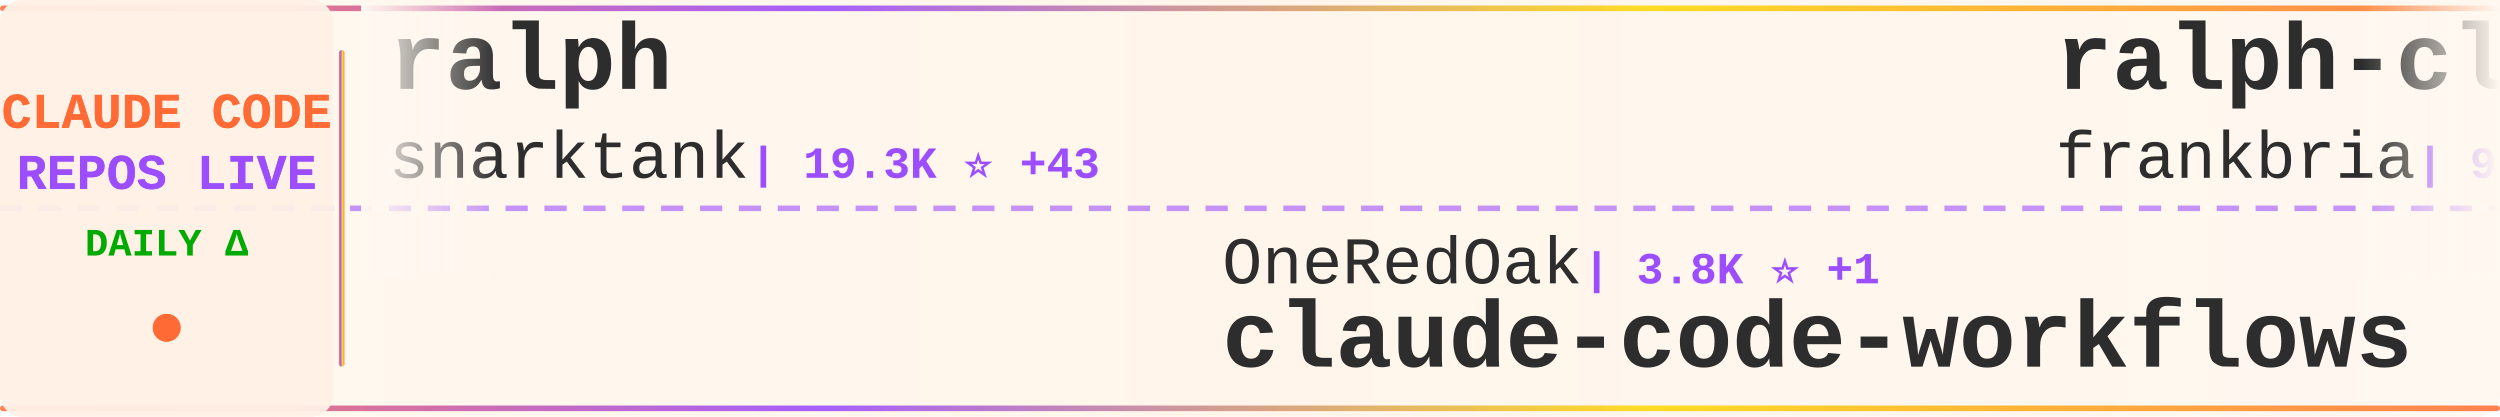
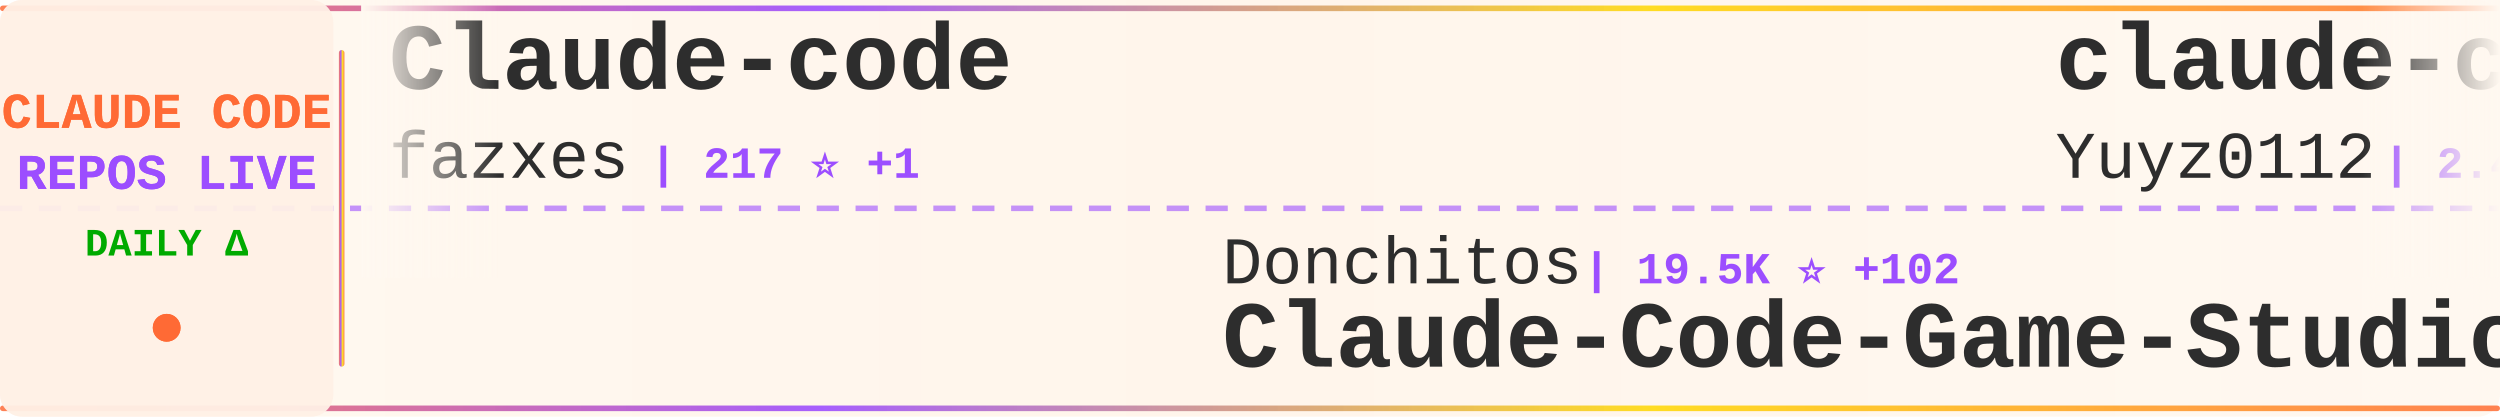
<svg xmlns="http://www.w3.org/2000/svg" width="900" height="150">
  <defs>
    <linearGradient id="tickerBg" x1="0%" y1="0%" x2="100%" y2="0%">
      <stop offset="0%" style="stop-color:#fff8f0;stop-opacity:0.98" />
      <stop offset="50%" style="stop-color:#fff5eb;stop-opacity:1" />
      <stop offset="100%" style="stop-color:#fff8f0;stop-opacity:0.98" />
    </linearGradient>
    <linearGradient id="borderGrad" x1="0%" y1="0%" x2="100%" y2="0%">
      <stop offset="0%" style="stop-color:#FF6B35;stop-opacity:0.85">
        <animate attributeName="stop-opacity" values="0.85;1;0.85" dur="2s" repeatCount="indefinite" />
      </stop>
      <stop offset="33%" style="stop-color:#9C4EFF;stop-opacity:0.9">
        <animate attributeName="stop-opacity" values="0.9;1;0.9" dur="2.2s" repeatCount="indefinite" />
      </stop>
      <stop offset="66%" style="stop-color:#FFD700;stop-opacity:0.85">
        <animate attributeName="stop-opacity" values="0.85;1;0.85" dur="1.8s" repeatCount="indefinite" />
      </stop>
      <stop offset="100%" style="stop-color:#FF6B35;stop-opacity:0.85">
        <animate attributeName="stop-opacity" values="0.85;1;0.85" dur="2s" repeatCount="indefinite" />
      </stop>
    </linearGradient>
    <filter id="textGlow">
      <feGaussianBlur stdDeviation="0.15" result="coloredBlur" />
      <feMerge>
        <feMergeNode in="coloredBlur" />
        <feMergeNode in="SourceGraphic" />
      </feMerge>
    </filter>
    <filter id="metricGlow">
      <feGaussianBlur stdDeviation="0.2" result="coloredBlur" />
      <feMerge>
        <feMergeNode in="coloredBlur" />
        <feMergeNode in="SourceGraphic" />
      </feMerge>
    </filter>
    <linearGradient id="leftFade" x1="0%" y1="0%" x2="100%" y2="0%">
      <stop offset="0%" style="stop-color:#fff8f0;stop-opacity:1" />
      <stop offset="100%" style="stop-color:#fff8f0;stop-opacity:0" />
    </linearGradient>
    <linearGradient id="rightFade" x1="0%" y1="0%" x2="100%" y2="0%">
      <stop offset="0%" style="stop-color:#fff8f0;stop-opacity:0" />
      <stop offset="100%" style="stop-color:#fff8f0;stop-opacity:1" />
    </linearGradient>
  </defs>
  <rect width="900" height="150" fill="url(#tickerBg)" rx="8" />
  <rect x="0" y="2" width="900" height="2" fill="url(#borderGrad)" rx="1" />
  <rect x="0" y="146" width="900" height="2" fill="url(#borderGrad)" rx="1" />
  <line x1="0" y1="75" x2="900" y2="75" stroke="#9C4EFF" stroke-width="2" stroke-dasharray="8 6" opacity="0.6" />
  <rect x="0" y="0" width="120" height="150" fill="#fff0e6" opacity="0.95" rx="8" />
  <text x="60" y="46" font-family="'Courier New', monospace" font-size="18" font-weight="bold" fill="#FF6B35" text-anchor="middle" filter="url(#textGlow)">
    CLAUDE CODE
  </text>
  <text x="60" y="68" font-family="'Courier New', monospace" font-size="18" font-weight="bold" fill="#9C4EFF" text-anchor="middle" filter="url(#textGlow)">
    REPOS LIVE
  </text>
  <text x="60" y="92" font-family="'Courier New', monospace" font-size="14" font-weight="bold" fill="#00aa00" text-anchor="middle">
    DAILY Δ
  </text>
  <circle cx="60" cy="118" r="5" fill="#FF6B35" filter="url(#metricGlow)">
    <animate attributeName="r" values="4;6;4" dur="1.5s" repeatCount="indefinite" />
    <animate attributeName="opacity" values="0.6;1;0.6" dur="1.5s" repeatCount="indefinite" />
  </circle>
  <rect x="122" y="18" width="2" height="114" fill="url(#borderGrad)" rx="1" />
  <clipPath id="tickerClip">
    <rect x="130" y="0" width="770" height="150" />
  </clipPath>
  <g clip-path="url(#tickerClip)">
    <g id="tickerItems">
      <animateTransform attributeName="transform" attributeType="XML" type="translate" from="0 0" to="-3000 0" dur="54s" repeatCount="indefinite" />
      <g transform="translate(0, 0)">
-         <text x="140" y="32" font-family="'Courier New', monospace" font-size="34" font-weight="bold" fill="#2d2d2d">ralph</text>
-         <text x="140" y="64" font-family="'Courier New', monospace" font-size="24" font-weight="normal" fill="#2d2d2d" opacity="1.0">snarktank</text>
-         <text x="270" y="64" font-family="'Courier New', monospace" font-size="16" font-weight="bold" fill="#9C4EFF"> | 19.3K ⭐ +43</text>
+         <text x="140" y="32" font-family="'Courier New', monospace" font-size="34" font-weight="bold" fill="#2d2d2d">Claude-code</text>
+         <text x="140" y="64" font-family="'Courier New', monospace" font-size="24" font-weight="normal" fill="#2d2d2d" opacity="1.0">fazxes</text>
+         <text x="234" y="64" font-family="'Courier New', monospace" font-size="16" font-weight="bold" fill="#9C4EFF"> | 217 ⭐ +1</text>
      </g>
      <g transform="translate(300, 0)">
+         <text x="140" y="102" font-family="'Courier New', monospace" font-size="24" font-weight="normal" fill="#2d2d2d" opacity="1.0">Donchitos</text>
+         <text x="270" y="102" font-family="'Courier New', monospace" font-size="16" font-weight="bold" fill="#9C4EFF"> | 19.5K ⭐ +102</text>
+         <text x="140" y="132" font-family="'Courier New', monospace" font-size="34" font-weight="bold" fill="#2d2d2d">Claude-Code-Game-Studios</text>
+       </g>
+       <g transform="translate(600, 0)">
+         <text x="140" y="32" font-family="'Courier New', monospace" font-size="34" font-weight="bold" fill="#2d2d2d">claude-code-reverse</text>
+         <text x="140" y="64" font-family="'Courier New', monospace" font-size="24" font-weight="normal" fill="#2d2d2d" opacity="1.0">Yuyz0112</text>
+         <text x="258" y="64" font-family="'Courier New', monospace" font-size="16" font-weight="bold" fill="#9C4EFF"> | 2.4K ⭐ +2</text>
+       </g>
+       <g transform="translate(900, 0)">
+         <text x="140" y="102" font-family="'Courier New', monospace" font-size="24" font-weight="normal" fill="#2d2d2d" opacity="1.0">ding113</text>
+         <text x="246" y="102" font-family="'Courier New', monospace" font-size="16" font-weight="bold" fill="#9C4EFF"> | 2.9K ⭐ +5</text>
+         <text x="140" y="132" font-family="'Courier New', monospace" font-size="34" font-weight="bold" fill="#2d2d2d">claude-code-hub</text>
+       </g>
+       <g transform="translate(1200, 0)">
+         <text x="140" y="32" font-family="'Courier New', monospace" font-size="34" font-weight="bold" fill="#2d2d2d">how-claude-code-works</text>
+         <text x="140" y="64" font-family="'Courier New', monospace" font-size="24" font-weight="normal" fill="#2d2d2d" opacity="1.0">Windy3f3f3f3f</text>
+         <text x="318" y="64" font-family="'Courier New', monospace" font-size="16" font-weight="bold" fill="#9C4EFF"> | 2.4K ⭐ +10</text>
+       </g>
+       <g transform="translate(1500, 0)">
        <text x="140" y="102" font-family="'Courier New', monospace" font-size="24" font-weight="normal" fill="#2d2d2d" opacity="1.0">OneRedOak</text>
-         <text x="270" y="102" font-family="'Courier New', monospace" font-size="16" font-weight="bold" fill="#9C4EFF"> | 3.8K ⭐ +1</text>
+         <text x="270" y="102" font-family="'Courier New', monospace" font-size="16" font-weight="bold" fill="#9C4EFF"> | 3.8K ⭐</text>
        <text x="140" y="132" font-family="'Courier New', monospace" font-size="34" font-weight="bold" fill="#2d2d2d">claude-code-workflows</text>
      </g>
-       <g transform="translate(600, 0)">
-         <text x="140" y="32" font-family="'Courier New', monospace" font-size="34" font-weight="bold" fill="#2d2d2d">ralph-claude-code</text>
-         <text x="140" y="64" font-family="'Courier New', monospace" font-size="24" font-weight="normal" fill="#2d2d2d" opacity="1.0">frankbria</text>
-         <text x="270" y="64" font-family="'Courier New', monospace" font-size="16" font-weight="bold" fill="#9C4EFF"> | 9.2K ⭐ +7</text>
-       </g>
-       <g transform="translate(900, 0)">
-         <text x="140" y="102" font-family="'Courier New', monospace" font-size="24" font-weight="normal" fill="#2d2d2d" opacity="1.0">liuup</text>
-         <text x="222" y="102" font-family="'Courier New', monospace" font-size="16" font-weight="bold" fill="#9C4EFF"> | 2.6K ⭐ +19</text>
-         <text x="140" y="132" font-family="'Courier New', monospace" font-size="34" font-weight="bold" fill="#2d2d2d">claude-code-analysis</text>
-       </g>
-       <g transform="translate(1200, 0)">
-         <text x="140" y="32" font-family="'Courier New', monospace" font-size="34" font-weight="bold" fill="#2d2d2d">Claude-Code-Usage-Monito...</text>
-         <text x="140" y="64" font-family="'Courier New', monospace" font-size="24" font-weight="normal" fill="#2d2d2d" opacity="1.0">Maciek-roboblog</text>
-         <text x="342" y="64" font-family="'Courier New', monospace" font-size="16" font-weight="bold" fill="#9C4EFF"> | 8.0K ⭐ +11</text>
-       </g>
-       <g transform="translate(1500, 0)">
-         <text x="140" y="102" font-family="'Courier New', monospace" font-size="24" font-weight="normal" fill="#2d2d2d" opacity="1.0">JrCx7scC</text>
-         <text x="258" y="102" font-family="'Courier New', monospace" font-size="16" font-weight="bold" fill="#9C4EFF"> | 368 ⭐</text>
-         <text x="140" y="132" font-family="'Courier New', monospace" font-size="34" font-weight="bold" fill="#2d2d2d">claude-code-source</text>
-       </g>
      <g transform="translate(1800, 0)">
-         <text x="140" y="32" font-family="'Courier New', monospace" font-size="34" font-weight="bold" fill="#2d2d2d">claude-code-sourcemap</text>
-         <text x="140" y="64" font-family="'Courier New', monospace" font-size="24" font-weight="normal" fill="#2d2d2d" opacity="1.0">Hyper66666</text>
-         <text x="282" y="64" font-family="'Courier New', monospace" font-size="16" font-weight="bold" fill="#9C4EFF"> | 214 ⭐</text>
+         <text x="140" y="32" font-family="'Courier New', monospace" font-size="34" font-weight="bold" fill="#2d2d2d">claude-code-local</text>
+         <text x="140" y="64" font-family="'Courier New', monospace" font-size="24" font-weight="normal" fill="#2d2d2d" opacity="1.0">nicedreamzapp</text>
+         <text x="318" y="64" font-family="'Courier New', monospace" font-size="16" font-weight="bold" fill="#9C4EFF"> | 2.7K ⭐ +22</text>
      </g>
      <g transform="translate(2100, 0)">
-         <text x="140" y="102" font-family="'Courier New', monospace" font-size="24" font-weight="normal" fill="#2d2d2d" opacity="1.0">lorryjovens-hub</text>
-         <text x="342" y="102" font-family="'Courier New', monospace" font-size="16" font-weight="bold" fill="#9C4EFF"> | 1.6K ⭐ +5</text>
-         <text x="140" y="132" font-family="'Courier New', monospace" font-size="34" font-weight="bold" fill="#2d2d2d">claude-code-rust</text>
+         <text x="140" y="102" font-family="'Courier New', monospace" font-size="24" font-weight="normal" fill="#2d2d2d" opacity="1.0">ponponon</text>
+         <text x="258" y="102" font-family="'Courier New', monospace" font-size="16" font-weight="bold" fill="#9C4EFF"> | 2.2K ⭐</text>
+         <text x="140" y="132" font-family="'Courier New', monospace" font-size="34" font-weight="bold" fill="#2d2d2d">claude_code_src</text>
      </g>
      <g transform="translate(2400, 0)">
-         <text x="140" y="32" font-family="'Courier New', monospace" font-size="34" font-weight="bold" fill="#2d2d2d">claude-code-book</text>
-         <text x="140" y="64" font-family="'Courier New', monospace" font-size="24" font-weight="normal" fill="#2d2d2d" opacity="1.0">lintsinghua</text>
-         <text x="294" y="64" font-family="'Courier New', monospace" font-size="16" font-weight="bold" fill="#9C4EFF"> | 3.4K ⭐ +25</text>
+         <text x="140" y="32" font-family="'Courier New', monospace" font-size="34" font-weight="bold" fill="#2d2d2d">awesome-claude-code-tool...</text>
+         <text x="140" y="64" font-family="'Courier New', monospace" font-size="24" font-weight="normal" fill="#2d2d2d" opacity="1.0">rohitg00</text>
+         <text x="258" y="64" font-family="'Courier New', monospace" font-size="16" font-weight="bold" fill="#9C4EFF"> | 1.8K ⭐ +13</text>
      </g>
      <g transform="translate(2700, 0)">
-         <text x="140" y="102" font-family="'Courier New', monospace" font-size="24" font-weight="normal" fill="#2d2d2d" opacity="1.0">andrew-kramer-inno</text>
-         <text x="378" y="102" font-family="'Courier New', monospace" font-size="16" font-weight="bold" fill="#9C4EFF"> | 589 ⭐</text>
-         <text x="140" y="132" font-family="'Courier New', monospace" font-size="34" font-weight="bold" fill="#2d2d2d">claude-code-source-build</text>
+         <text x="140" y="102" font-family="'Courier New', monospace" font-size="24" font-weight="normal" fill="#2d2d2d" opacity="1.0">nanocoai</text>
+         <text x="258" y="102" font-family="'Courier New', monospace" font-size="16" font-weight="bold" fill="#9C4EFF"> | 29.2K ⭐ +102</text>
+         <text x="140" y="132" font-family="'Courier New', monospace" font-size="34" font-weight="bold" fill="#2d2d2d">nanoclaw</text>
      </g>
      <g transform="translate(3000, 0)">
-         <text x="140" y="32" font-family="'Courier New', monospace" font-size="34" font-weight="bold" fill="#2d2d2d">ralph</text>
-         <text x="140" y="64" font-family="'Courier New', monospace" font-size="24" font-weight="normal" fill="#2d2d2d" opacity="1.0">snarktank</text>
-         <text x="270" y="64" font-family="'Courier New', monospace" font-size="16" font-weight="bold" fill="#9C4EFF"> | 19.3K ⭐ +43</text>
+         <text x="140" y="32" font-family="'Courier New', monospace" font-size="34" font-weight="bold" fill="#2d2d2d">Claude-code</text>
+         <text x="140" y="64" font-family="'Courier New', monospace" font-size="24" font-weight="normal" fill="#2d2d2d" opacity="1.0">fazxes</text>
+         <text x="234" y="64" font-family="'Courier New', monospace" font-size="16" font-weight="bold" fill="#9C4EFF"> | 217 ⭐ +1</text>
      </g>
      <g transform="translate(3300, 0)">
-         <text x="140" y="102" font-family="'Courier New', monospace" font-size="24" font-weight="normal" fill="#2d2d2d" opacity="1.0">OneRedOak</text>
-         <text x="270" y="102" font-family="'Courier New', monospace" font-size="16" font-weight="bold" fill="#9C4EFF"> | 3.8K ⭐ +1</text>
-         <text x="140" y="132" font-family="'Courier New', monospace" font-size="34" font-weight="bold" fill="#2d2d2d">claude-code-workflows</text>
+         <text x="140" y="102" font-family="'Courier New', monospace" font-size="24" font-weight="normal" fill="#2d2d2d" opacity="1.0">Donchitos</text>
+         <text x="270" y="102" font-family="'Courier New', monospace" font-size="16" font-weight="bold" fill="#9C4EFF"> | 19.5K ⭐ +102</text>
+         <text x="140" y="132" font-family="'Courier New', monospace" font-size="34" font-weight="bold" fill="#2d2d2d">Claude-Code-Game-Studios</text>
      </g>
      <g transform="translate(3600, 0)">
-         <text x="140" y="32" font-family="'Courier New', monospace" font-size="34" font-weight="bold" fill="#2d2d2d">ralph-claude-code</text>
-         <text x="140" y="64" font-family="'Courier New', monospace" font-size="24" font-weight="normal" fill="#2d2d2d" opacity="1.0">frankbria</text>
-         <text x="270" y="64" font-family="'Courier New', monospace" font-size="16" font-weight="bold" fill="#9C4EFF"> | 9.2K ⭐ +7</text>
+         <text x="140" y="32" font-family="'Courier New', monospace" font-size="34" font-weight="bold" fill="#2d2d2d">claude-code-reverse</text>
+         <text x="140" y="64" font-family="'Courier New', monospace" font-size="24" font-weight="normal" fill="#2d2d2d" opacity="1.0">Yuyz0112</text>
+         <text x="258" y="64" font-family="'Courier New', monospace" font-size="16" font-weight="bold" fill="#9C4EFF"> | 2.4K ⭐ +2</text>
      </g>
      <g transform="translate(3900, 0)">
-         <text x="140" y="102" font-family="'Courier New', monospace" font-size="24" font-weight="normal" fill="#2d2d2d" opacity="1.0">liuup</text>
-         <text x="222" y="102" font-family="'Courier New', monospace" font-size="16" font-weight="bold" fill="#9C4EFF"> | 2.6K ⭐ +19</text>
-         <text x="140" y="132" font-family="'Courier New', monospace" font-size="34" font-weight="bold" fill="#2d2d2d">claude-code-analysis</text>
+         <text x="140" y="102" font-family="'Courier New', monospace" font-size="24" font-weight="normal" fill="#2d2d2d" opacity="1.0">ding113</text>
+         <text x="246" y="102" font-family="'Courier New', monospace" font-size="16" font-weight="bold" fill="#9C4EFF"> | 2.9K ⭐ +5</text>
+         <text x="140" y="132" font-family="'Courier New', monospace" font-size="34" font-weight="bold" fill="#2d2d2d">claude-code-hub</text>
      </g>
    </g>
  </g>
  <rect x="130" y="0" width="50" height="100" fill="url(#leftFade)" />
  <rect x="850" y="0" width="50" height="100" fill="url(#rightFade)" />
</svg>
